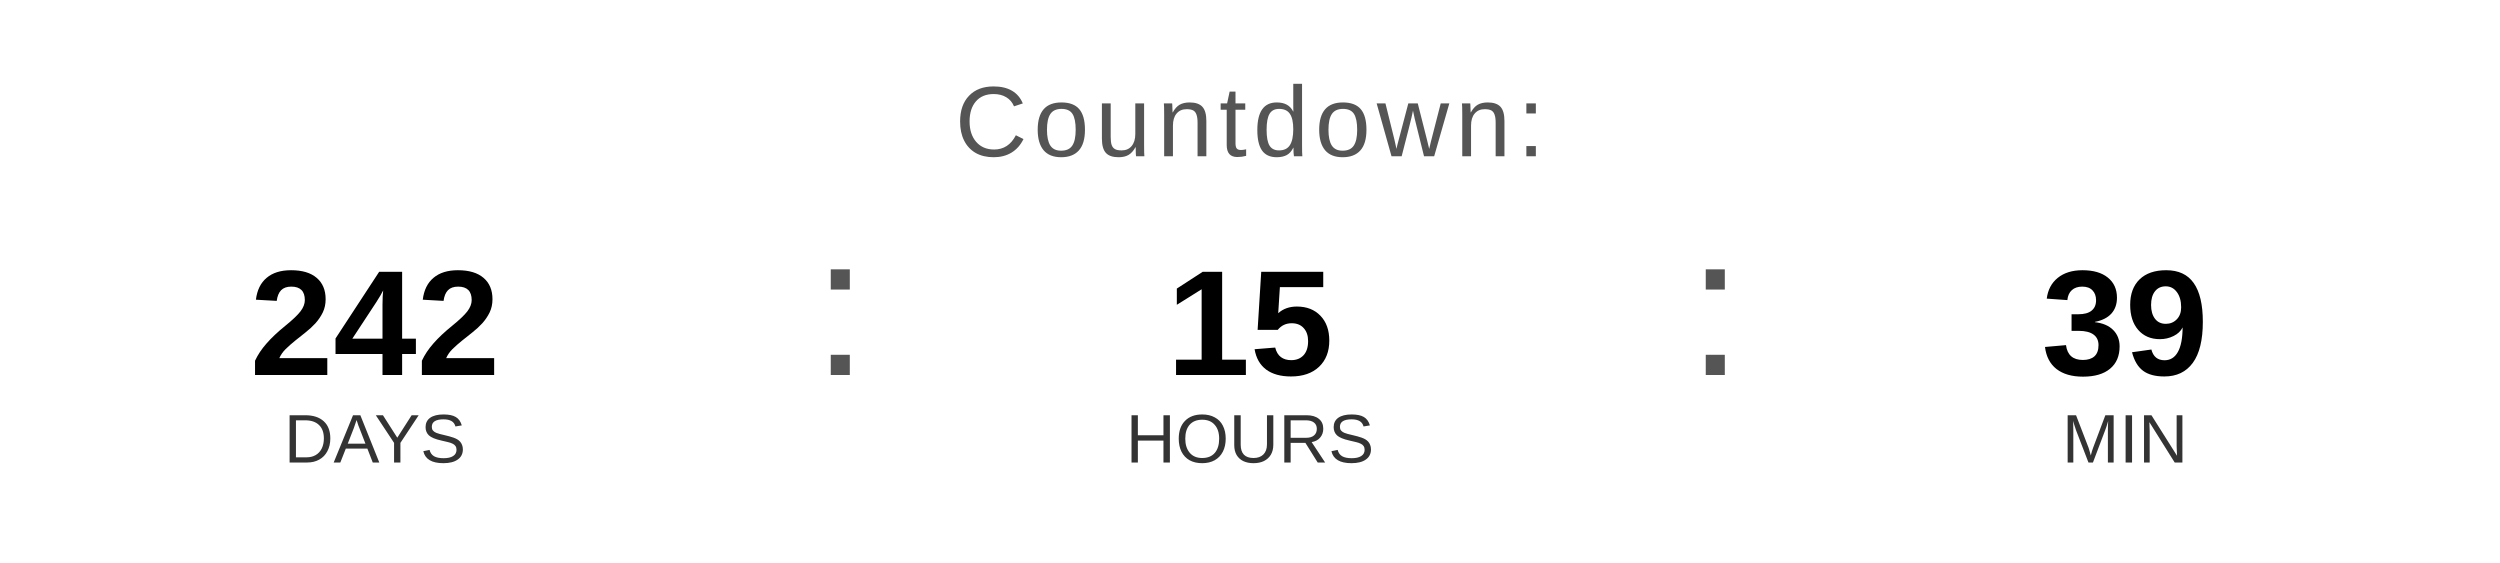
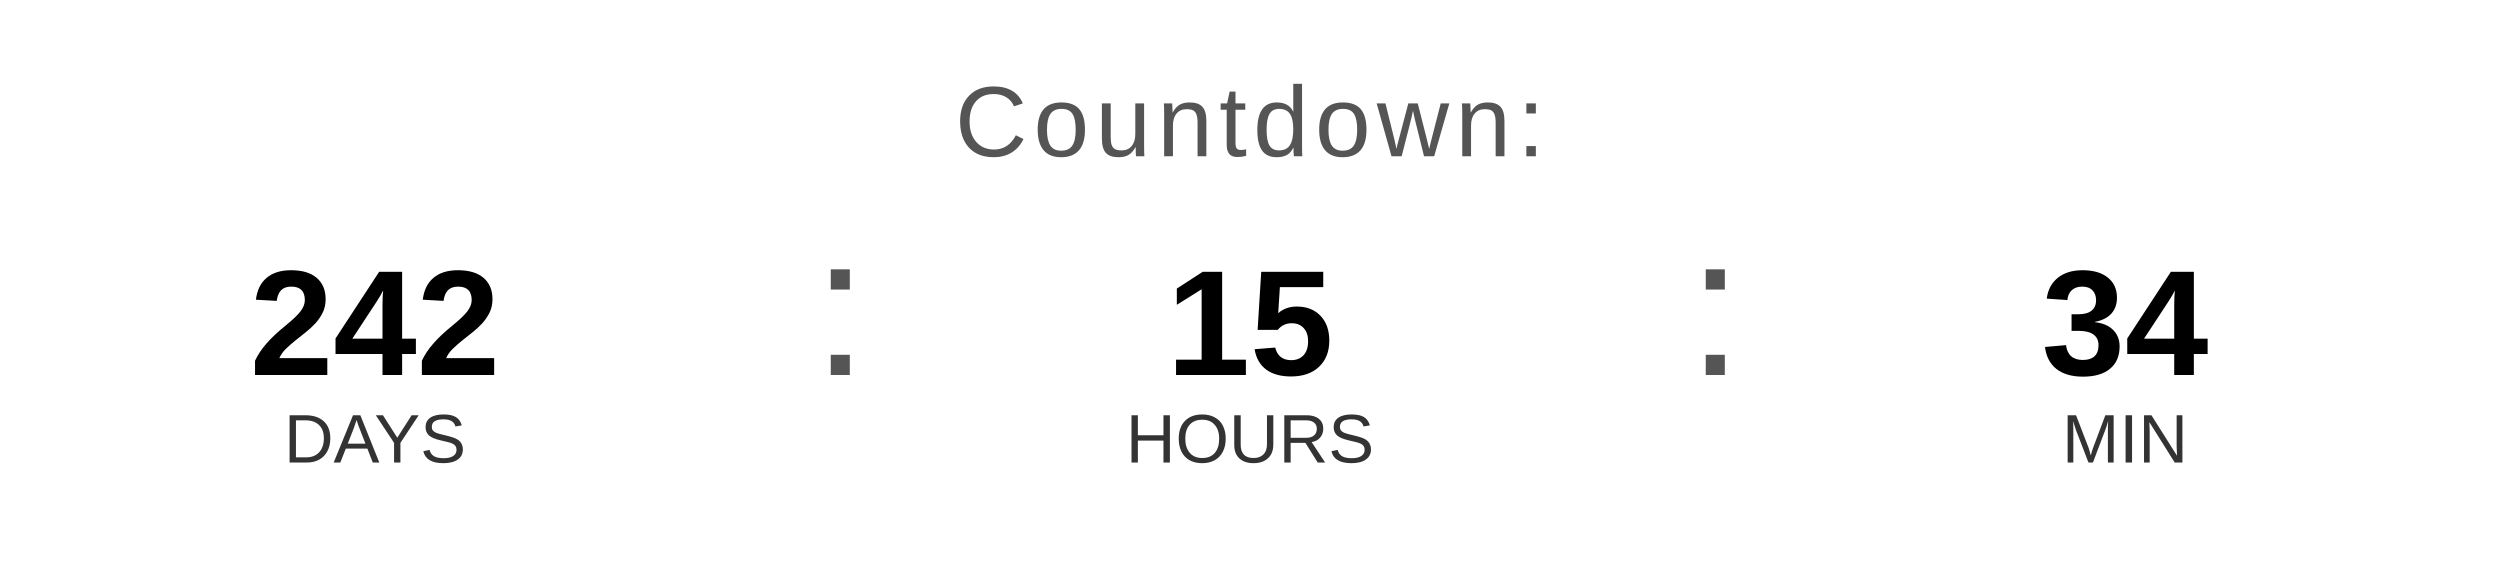
<svg xmlns="http://www.w3.org/2000/svg" width="400" height="90" viewBox="0 0 400 90">
  <text x="200" y="25" font-family="Arial, Helvetica, sans-serif" font-size="16" fill="#555555" text-anchor="middle" letter-spacing="1">
    Countdown:
  </text>
  <text x="60" y="60" font-family="Arial, Helvetica, sans-serif" font-size="24" font-weight="bold" fill="#000000" text-anchor="middle">242</text>
  <text x="60" y="74" font-family="Arial, Helvetica, sans-serif" font-size="11" fill="#333333" text-anchor="middle">DAYS</text>
  <text x="130" y="60" font-family="Arial, sans-serif" font-size="32" fill="#555555">:</text>
  <text x="200" y="60" font-family="Arial, Helvetica, sans-serif" font-size="24" font-weight="bold" fill="#000000" text-anchor="middle">15</text>
  <text x="200" y="74" font-family="Arial, Helvetica, sans-serif" font-size="11" fill="#333333" text-anchor="middle">HOURS</text>
  <text x="270" y="60" font-family="Arial, sans-serif" font-size="32" fill="#555555">:</text>
-   <text x="340" y="60" font-family="Arial, Helvetica, sans-serif" font-size="24" font-weight="bold" fill="#000000" text-anchor="middle">39</text>
+   <text x="340" y="60" font-family="Arial, Helvetica, sans-serif" font-size="24" font-weight="bold" fill="#000000" text-anchor="middle">34</text>
  <text x="340" y="74" font-family="Arial, Helvetica, sans-serif" font-size="11" fill="#333333" text-anchor="middle">MIN</text>
</svg>
